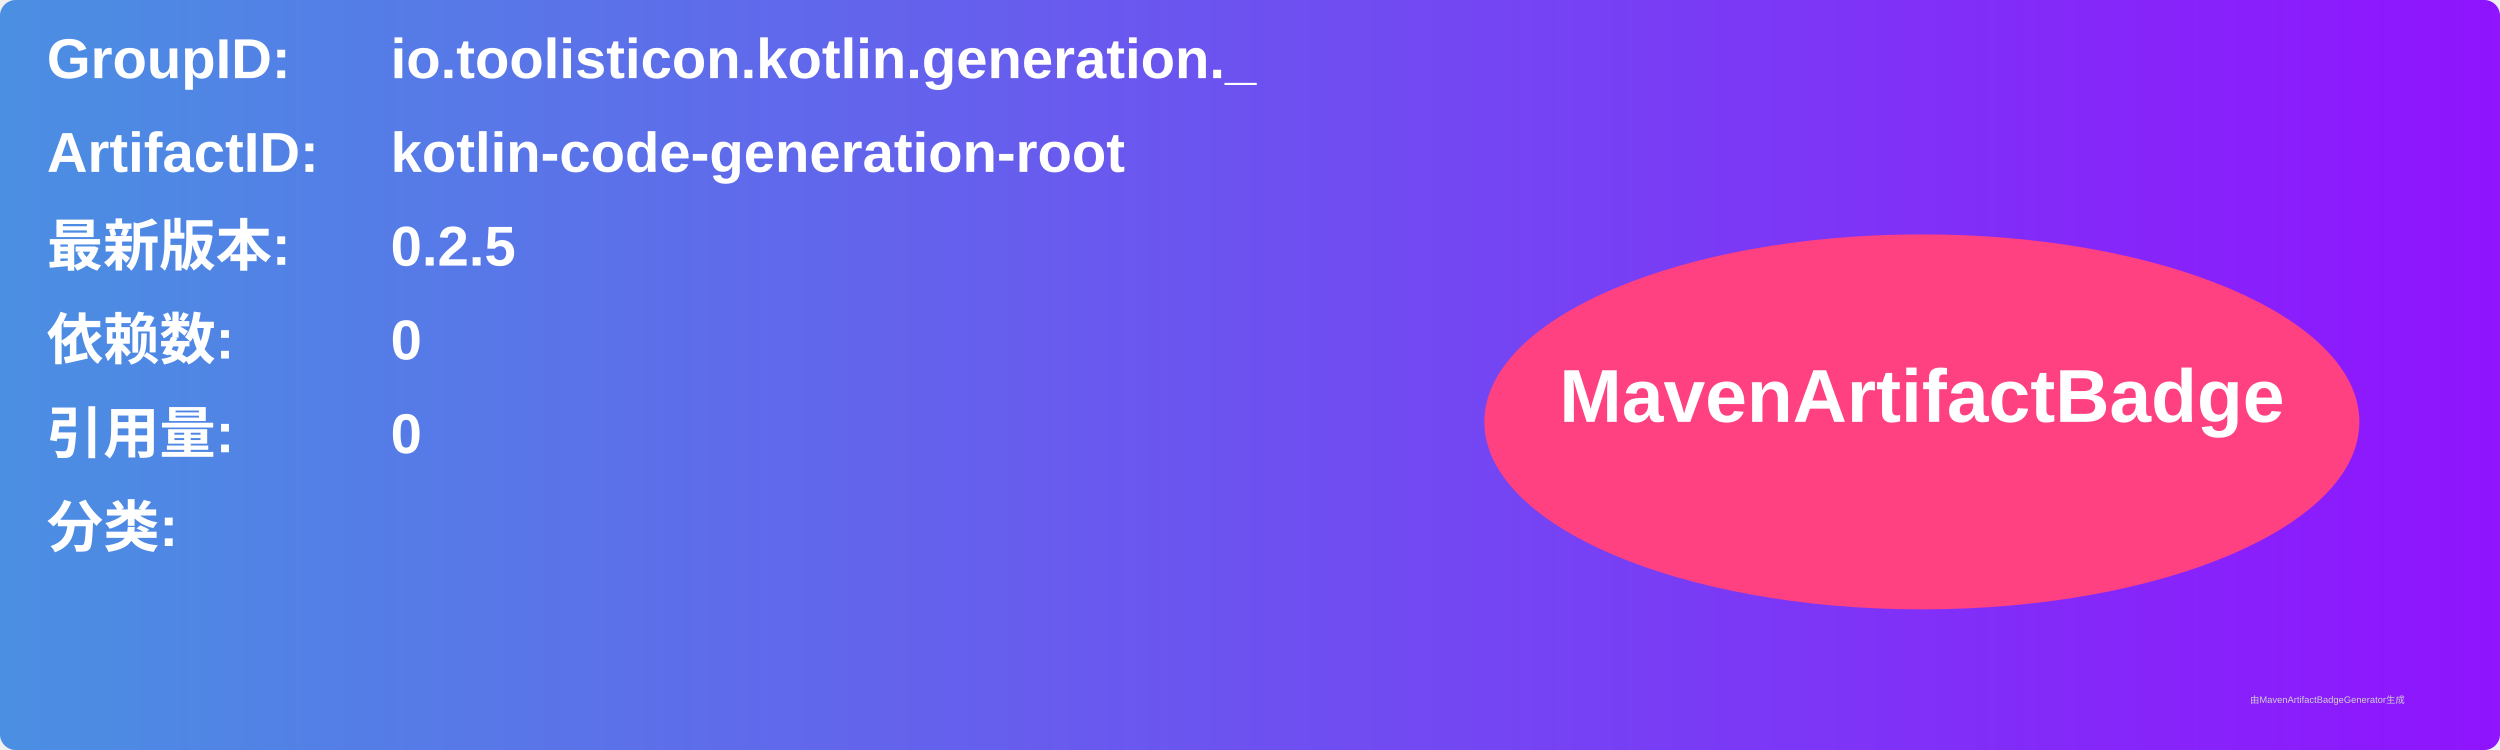
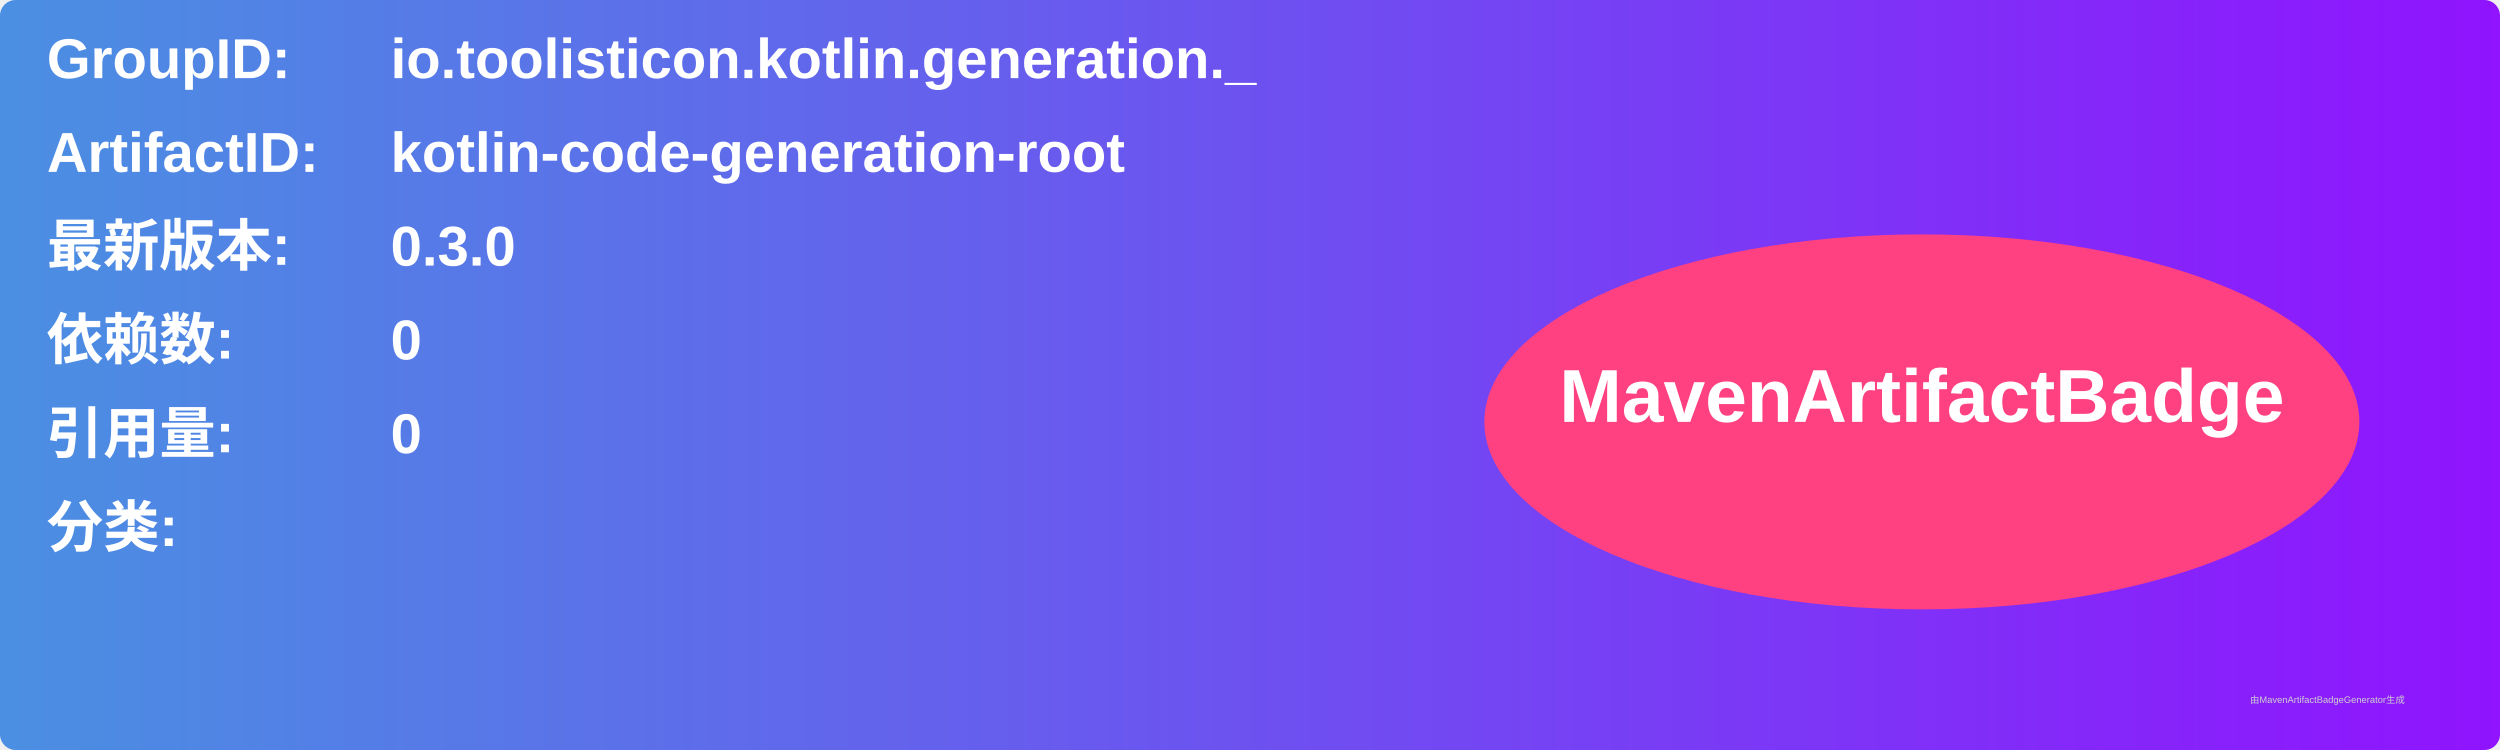
<svg xmlns="http://www.w3.org/2000/svg" width="800" height="240" viewBox="0 0 800 240">
  <linearGradient id="grad" x1="0%" y1="0%" x2="100%" y2="0%">
    <stop offset="0%" stop-color="#4a90e2" />
    <stop offset="100%" stop-color="#9013fe" />
  </linearGradient>
  <rect width="100%" height="100%" rx="5" ry="5" fill="url(#grad)" />
  <g transform="translate(15, 15)">
    <text x="0" y="10" font-family="Arial" font-size="18" fill="white" font-weight="bold" width="260">GroupID:</text>
    <text x="110" y="10" font-family="Arial" font-size="18" fill="white" font-weight="bold" width="460">io.toolisticon.kotlin.generation._</text>
    <text x="0" y="40" font-family="Arial" font-size="18" fill="white" font-weight="bold" width="260">ArtifactID:</text>
    <text x="110" y="40" font-family="Arial" font-size="18" fill="white" font-weight="bold" width="460">kotlin-code-generation-root</text>
    <text x="0" y="70" font-family="Arial" font-size="18" fill="white" font-weight="bold">最新版本:</text>
    <text x="110" y="70" font-family="Arial" font-size="18" fill="white" font-weight="bold">
-       <tspan font-weight="bold">0.2.5</tspan>
+       <tspan font-weight="bold">0.3.0</tspan>
    </text>
    <text x="0" y="100" font-family="Arial" font-size="18" fill="white" font-weight="bold">依赖数: </text>
    <text x="110" y="100" font-family="Arial" font-size="18" fill="white">
      <tspan font-weight="bold">0</tspan>
    </text>
    <text x="0" y="130" font-family="Arial" font-size="18" fill="white" font-weight="bold">引用量: </text>
    <text x="110" y="130" font-family="Arial" font-size="18" fill="white">
      <tspan font-weight="bold">0</tspan>
    </text>
    <text x="0" y="160" font-family="Arial" font-size="18" fill="white" font-weight="bold">分类:</text>
    <text x="10" y="190" font-family="Arial" font-size="10" fill="white">
      <tspan font-weight="bold" />
    </text>
    <ellipse cx="600" cy="120" rx="140" ry="60" fill="#ff4081" />
    <text x="600" y="120" text-anchor="middle" font-family="Arial" font-size="24" fill="white" font-weight="bold">MavenArtifactBadge</text>
  </g>
  <text x="720" y="225" font-family="Arial" font-size="3" fill="#d0d0d0">由MavenArtifactBadgeGenerator生成</text>
</svg>
